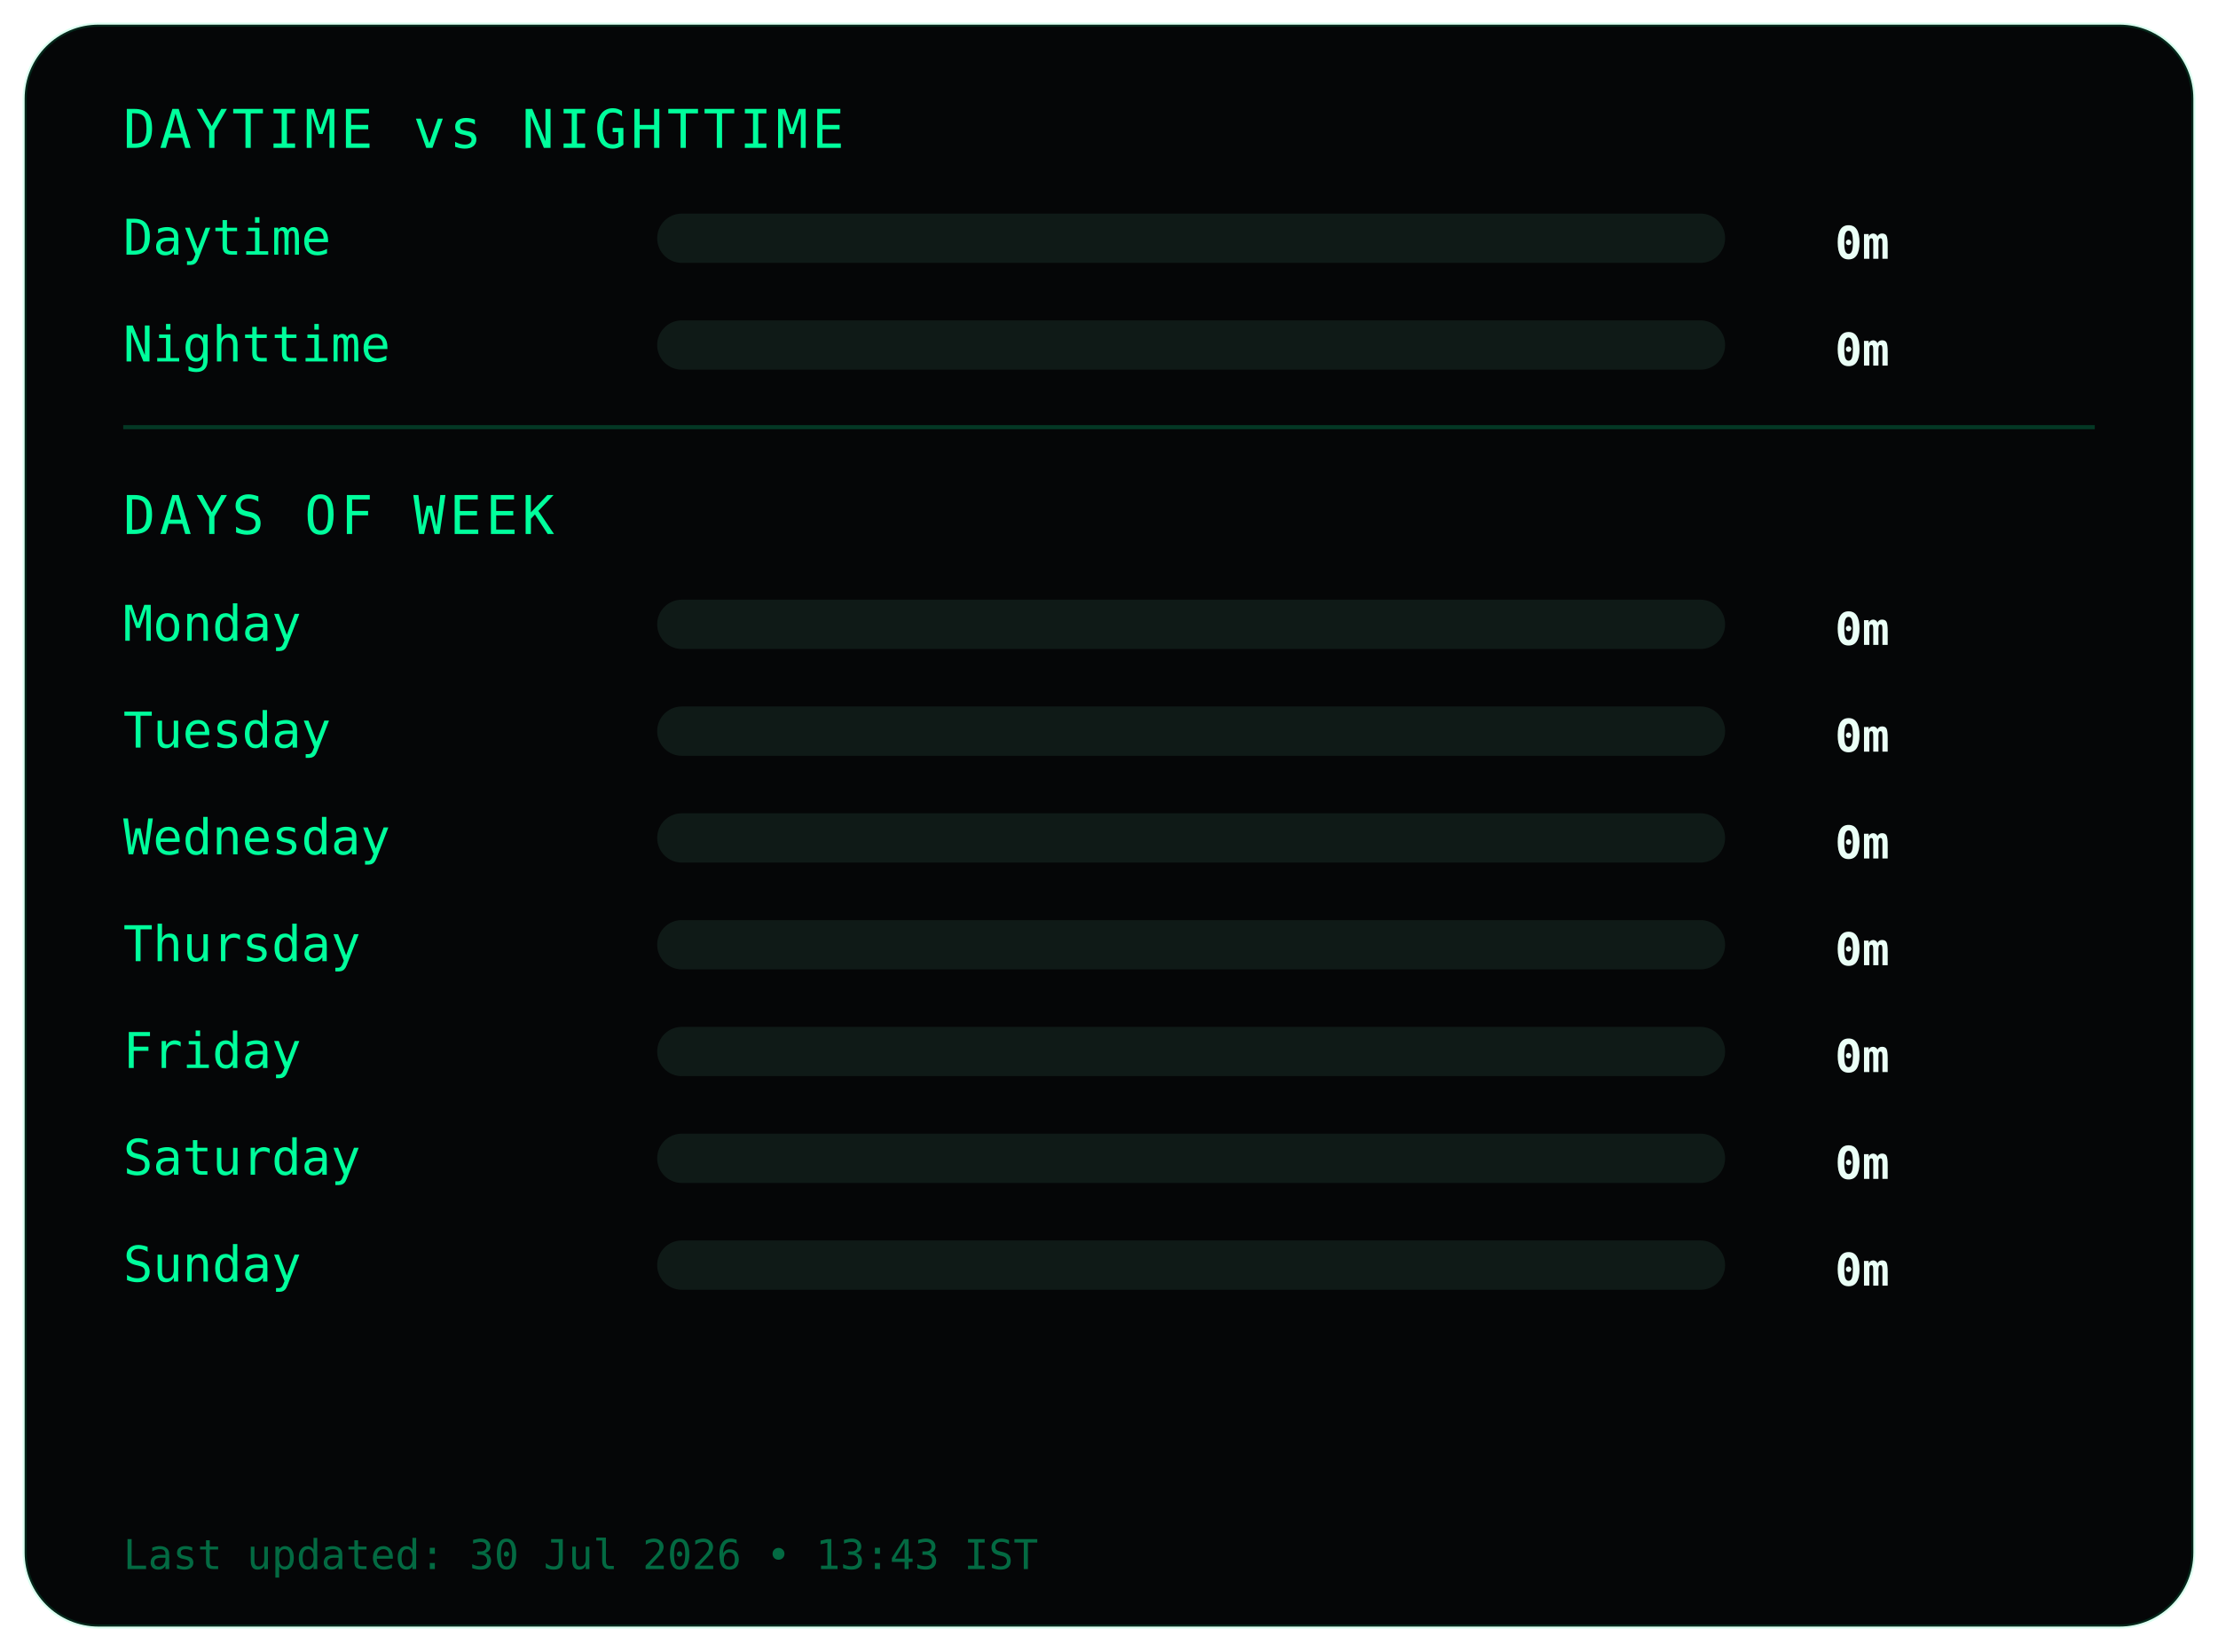
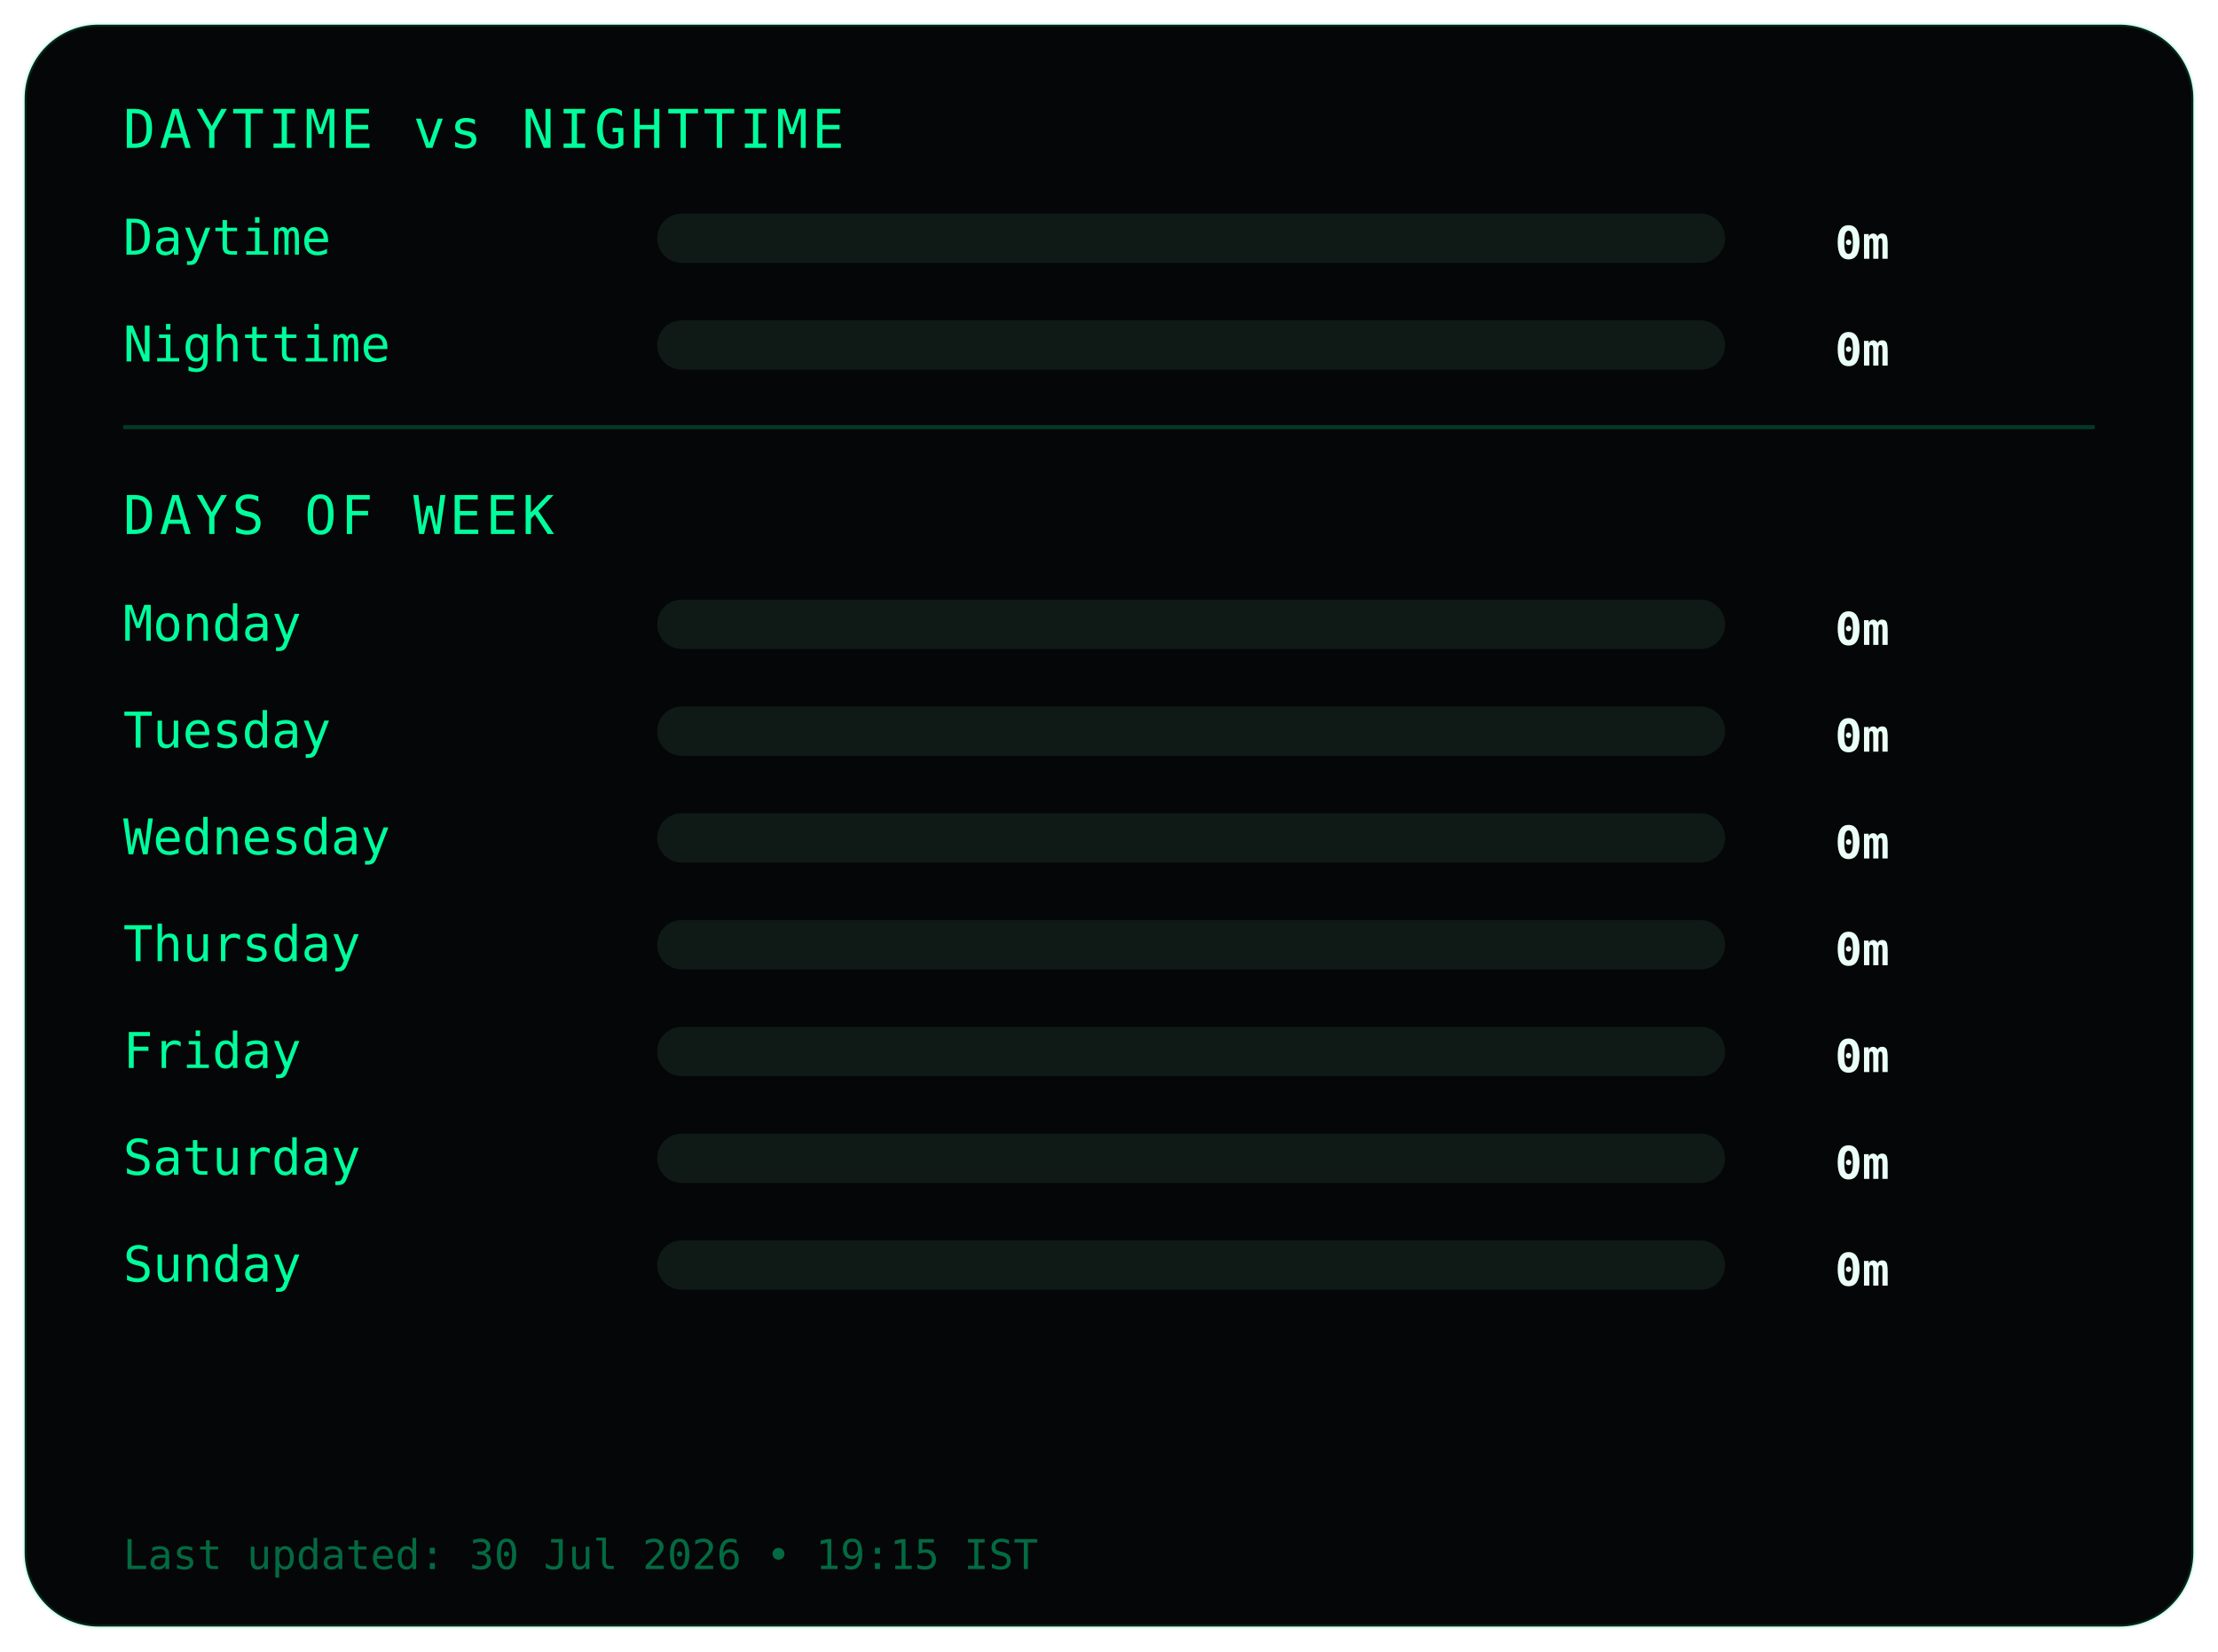
<svg xmlns="http://www.w3.org/2000/svg" width="540" height="402">
  <style>
.frame {
  fill:#050607;
  stroke:#00ff9c22;
  stroke-width:1;
}
.title {
  fill:#00ff9c;
  font-family:monospace;
  font-size:13px;
  letter-spacing:1px;
}
.label {
  fill:#00ff9c;
  font-family:monospace;
  font-size:12px;
}
.value {
  fill:#eafff6;
  font-family:monospace;
  font-size:11px;
  font-weight:bold;
  text-anchor:end;
}
.bar-bg { fill:#0f1a17; }
.bar { fill:#00ff9c; }
.divider { stroke:#00ff9c33; }
.footer {
  fill:#00ff9c66;
  font-family:monospace;
  font-size:10px;
}
</style>
  <rect class="frame" x="6" y="6" rx="18" width="528" height="390" />
  <text class="title" x="30" y="36">DAYTIME vs NIGHTTIME</text>
  <text class="label" x="30" y="62">Daytime</text>
  <rect class="bar-bg" x="160" y="52" width="260" height="12" rx="6" />
  <rect class="bar" x="160" y="52" width="0" height="12" rx="6" />
  <text class="value" x="460" y="63">0m</text>
  <text class="label" x="30" y="88">Nighttime</text>
  <rect class="bar-bg" x="160" y="78" width="260" height="12" rx="6" />
  <rect class="bar" x="160" y="78" width="0" height="12" rx="6" />
  <text class="value" x="460" y="89">0m</text>
  <line class="divider" x1="30" y1="104" x2="510" y2="104" />
  <text class="title" x="30" y="130">DAYS OF WEEK</text>
  <text class="label" x="30" y="156">Monday</text>
  <rect class="bar-bg" x="160" y="146" width="260" height="12" rx="6" />
  <rect class="bar" x="160" y="146" width="0" height="12" rx="6" />
  <text class="value" x="460" y="157">0m</text>
  <text class="label" x="30" y="182">Tuesday</text>
  <rect class="bar-bg" x="160" y="172" width="260" height="12" rx="6" />
  <rect class="bar" x="160" y="172" width="0" height="12" rx="6" />
  <text class="value" x="460" y="183">0m</text>
  <text class="label" x="30" y="208">Wednesday</text>
  <rect class="bar-bg" x="160" y="198" width="260" height="12" rx="6" />
  <rect class="bar" x="160" y="198" width="0" height="12" rx="6" />
  <text class="value" x="460" y="209">0m</text>
  <text class="label" x="30" y="234">Thursday</text>
  <rect class="bar-bg" x="160" y="224" width="260" height="12" rx="6" />
  <rect class="bar" x="160" y="224" width="0" height="12" rx="6" />
  <text class="value" x="460" y="235">0m</text>
  <text class="label" x="30" y="260">Friday</text>
  <rect class="bar-bg" x="160" y="250" width="260" height="12" rx="6" />
  <rect class="bar" x="160" y="250" width="0" height="12" rx="6" />
  <text class="value" x="460" y="261">0m</text>
  <text class="label" x="30" y="286">Saturday</text>
  <rect class="bar-bg" x="160" y="276" width="260" height="12" rx="6" />
  <rect class="bar" x="160" y="276" width="0" height="12" rx="6" />
  <text class="value" x="460" y="287">0m</text>
  <text class="label" x="30" y="312">Sunday</text>
  <rect class="bar-bg" x="160" y="302" width="260" height="12" rx="6" />
  <rect class="bar" x="160" y="302" width="0" height="12" rx="6" />
  <text class="value" x="460" y="313">0m</text>
  <text class="footer" x="30" y="382">
- Last updated: 30 Jul 2026 • 13:43 IST
+ Last updated: 30 Jul 2026 • 19:15 IST
</text>
</svg>
